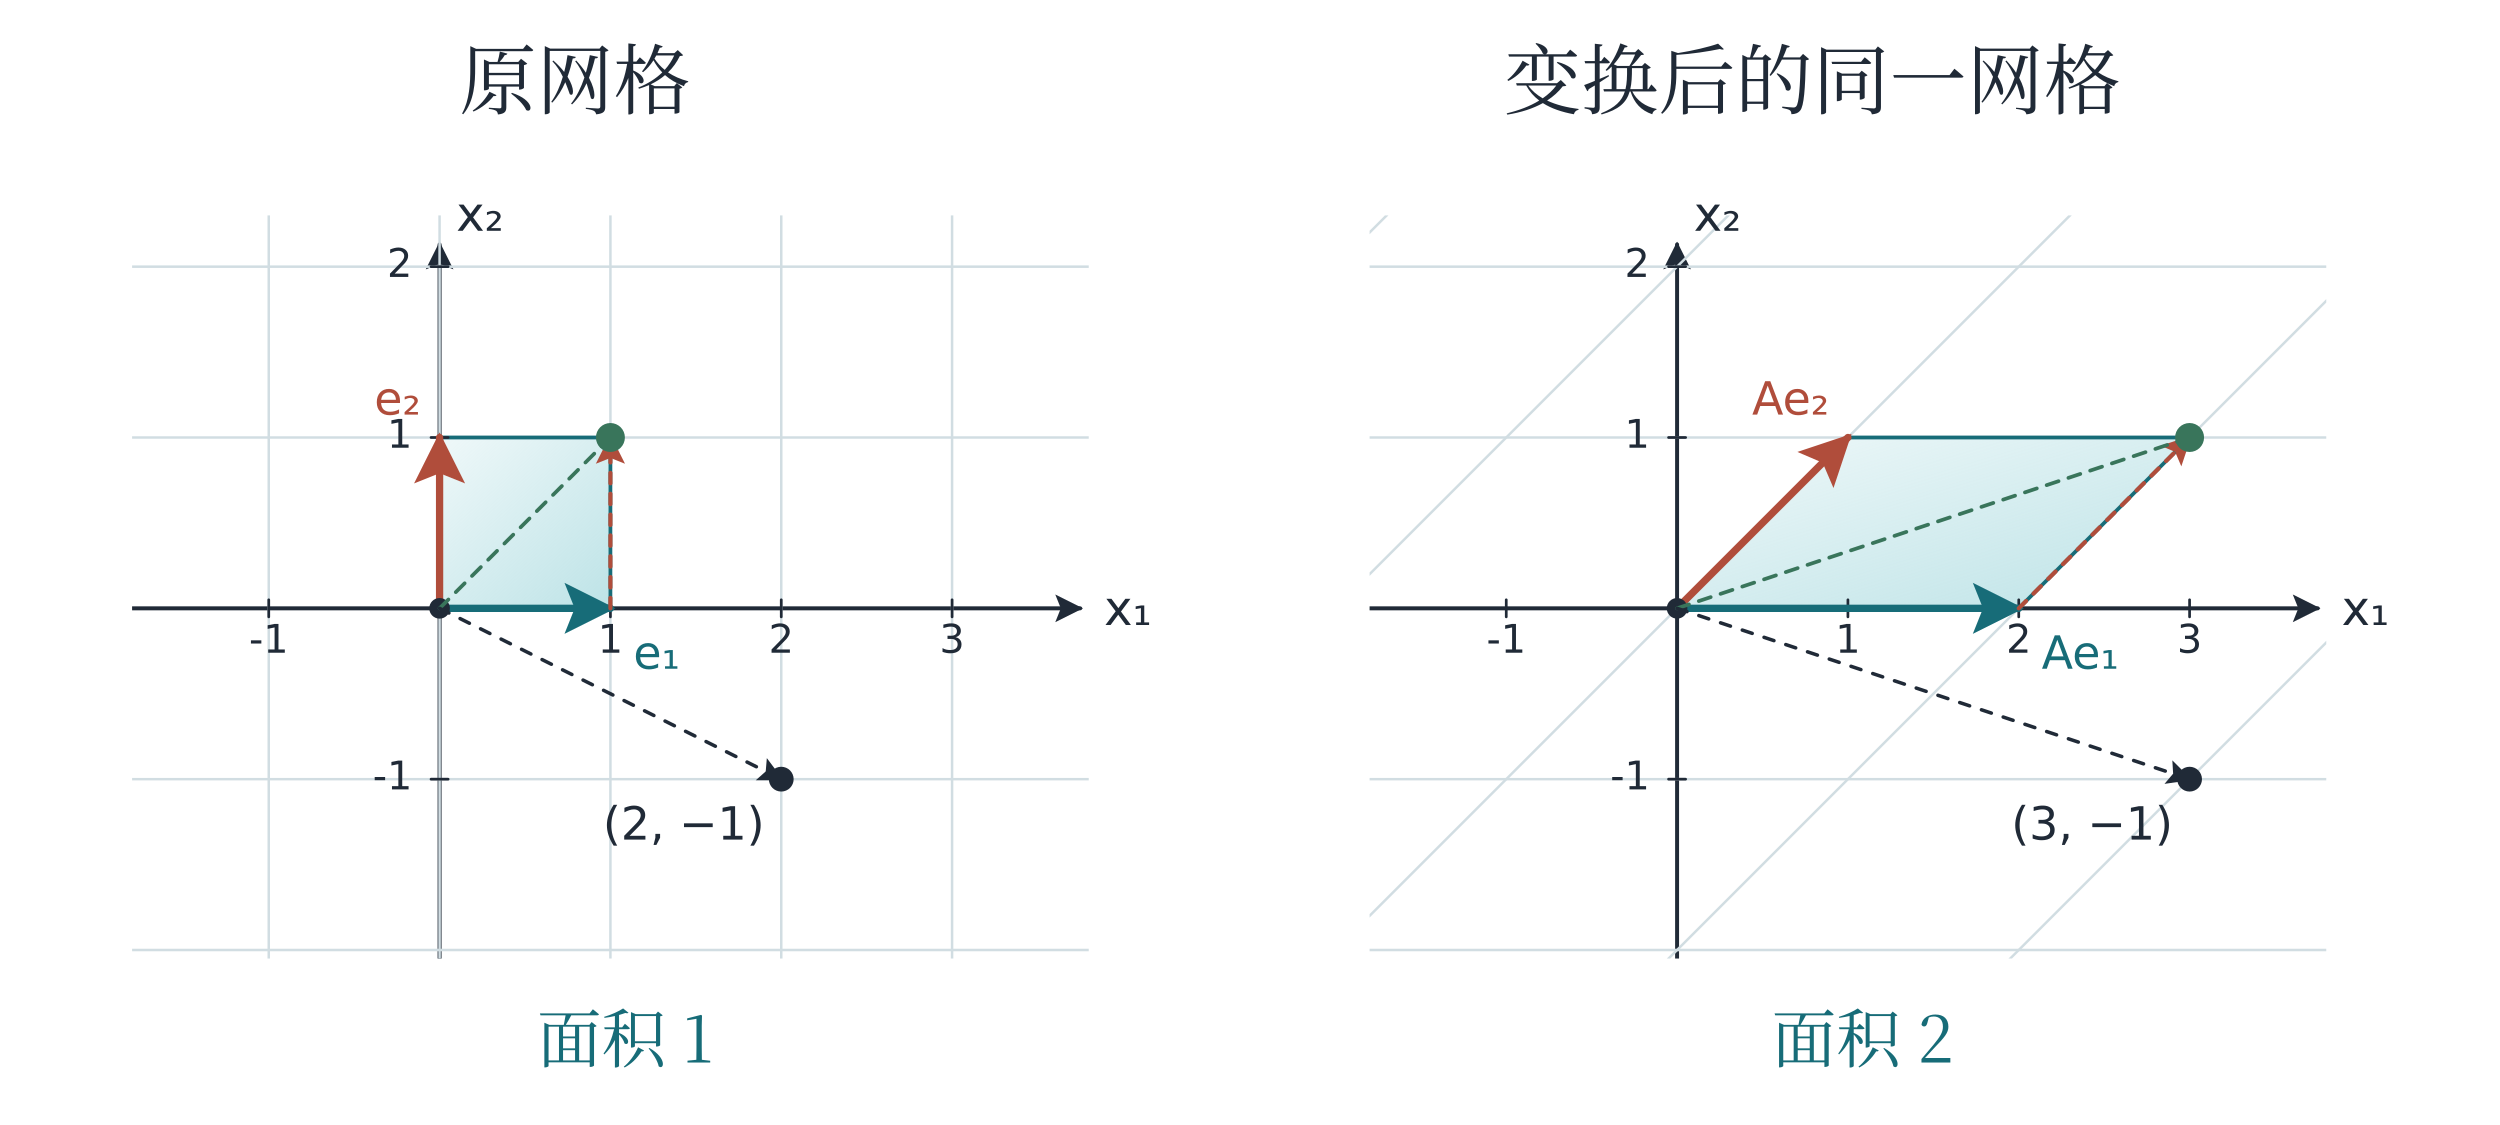
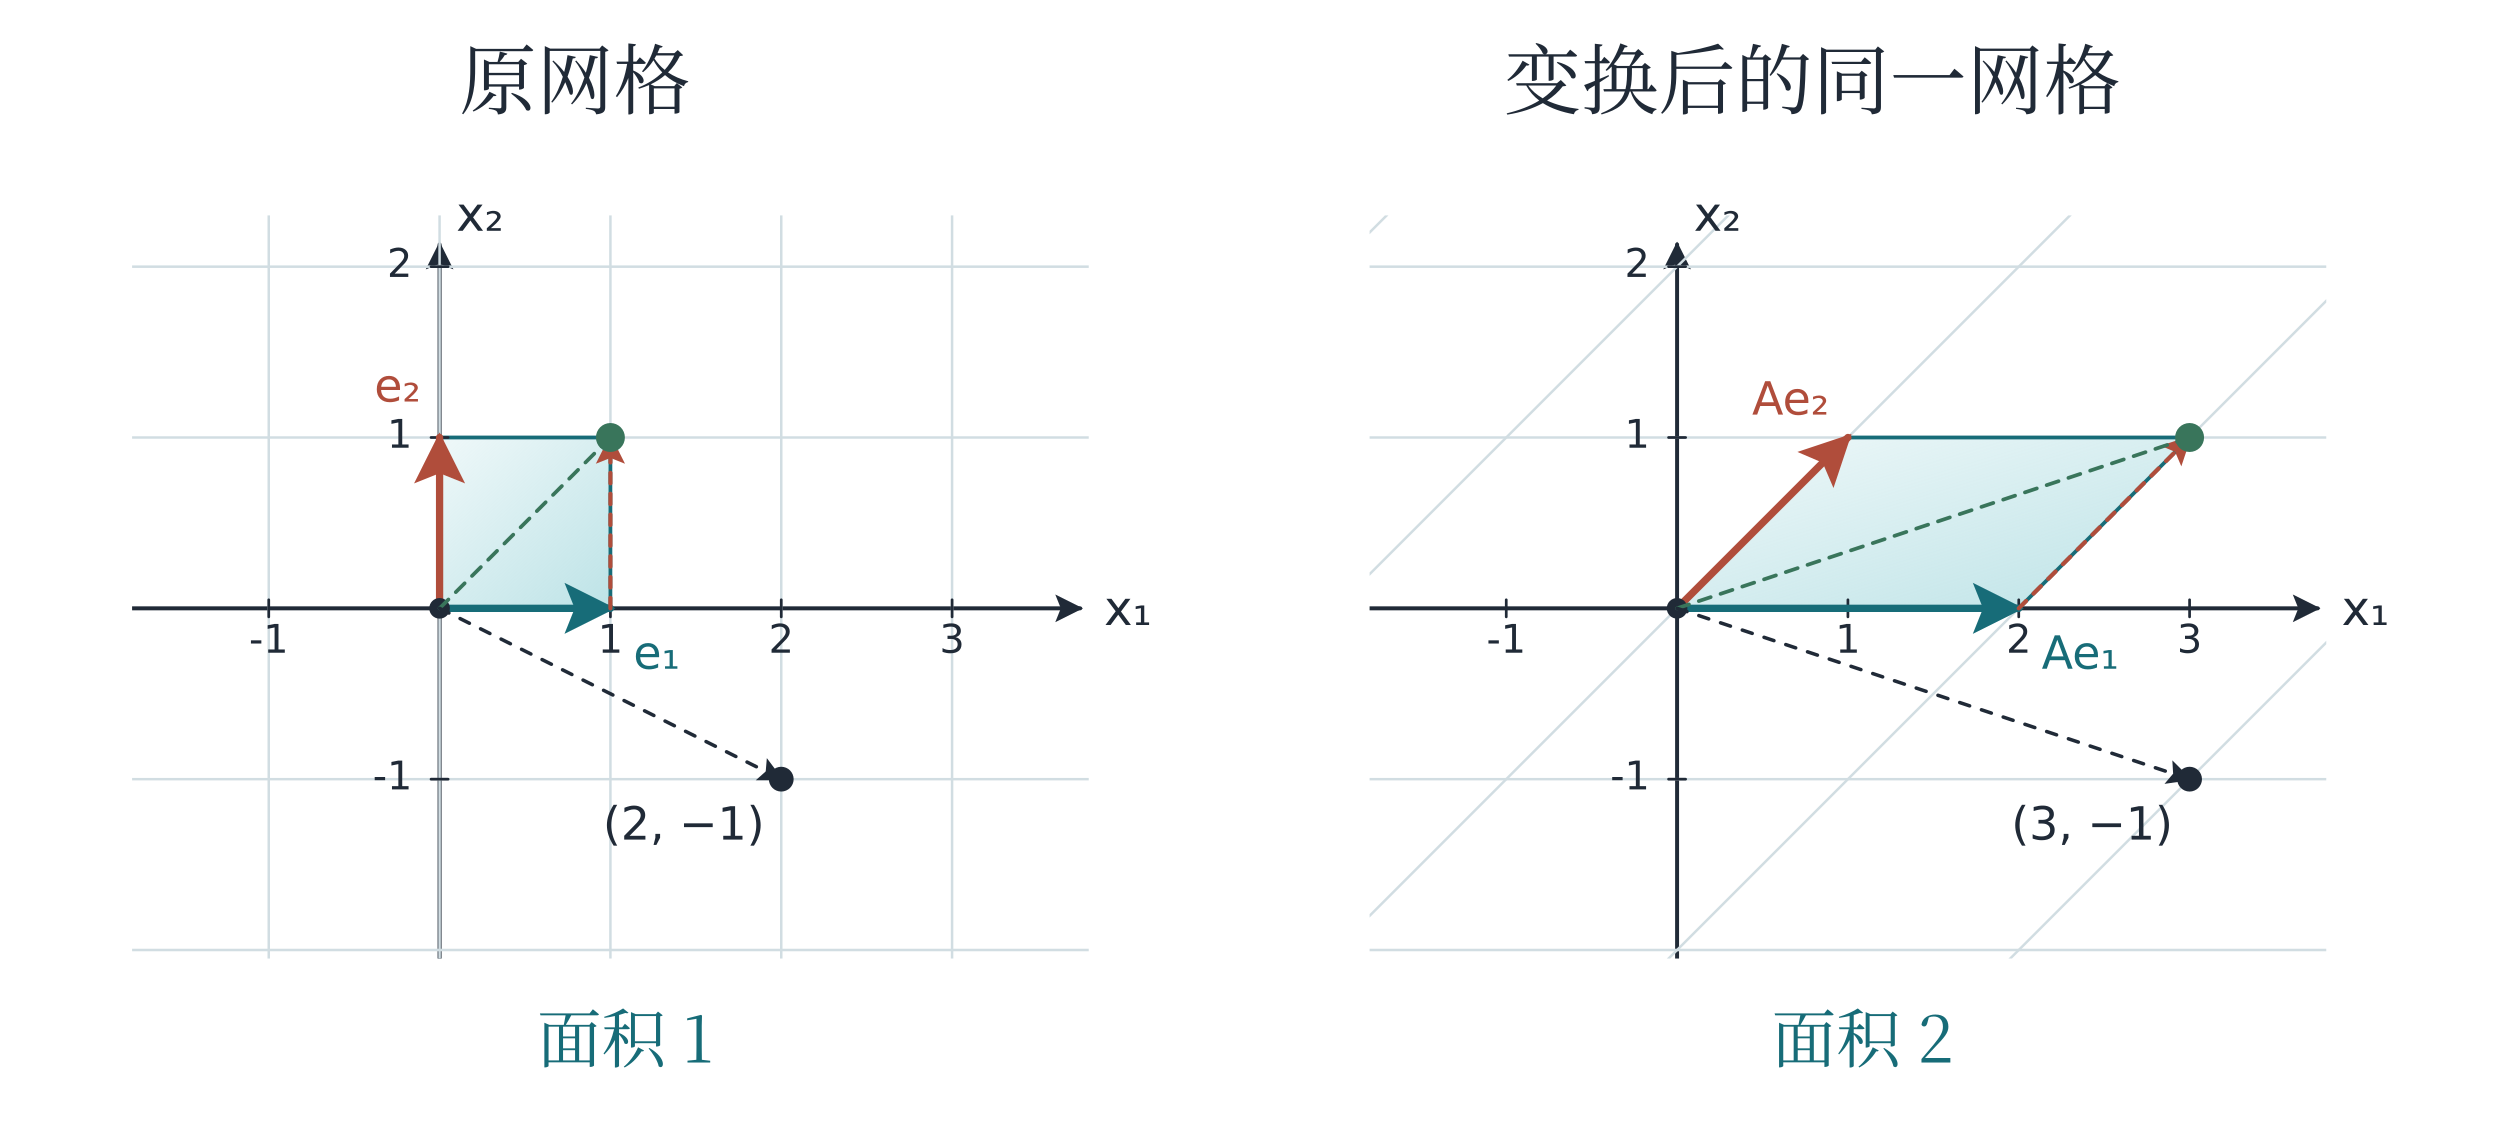
<svg xmlns="http://www.w3.org/2000/svg" width="1200" height="540" viewBox="0 0 1200 540" role="img" aria-labelledby="plate-title plate-description">
  <defs>
    <marker id="tip-ink" viewBox="0 0 10 10" refX="9" refY="5" markerWidth="7" markerHeight="7" orient="auto">
      <path d="M 0 0 L 10 5 L 0 10 L 2 5 Z" fill="#202a37" />
    </marker>
    <marker id="tip-teal" viewBox="0 0 10 10" refX="9" refY="5" markerWidth="7" markerHeight="7" orient="auto">
      <path d="M 0 0 L 10 5 L 0 10 L 2 5 Z" fill="#176c78" />
    </marker>
    <marker id="tip-coral" viewBox="0 0 10 10" refX="9" refY="5" markerWidth="7" markerHeight="7" orient="auto">
      <path d="M 0 0 L 10 5 L 0 10 L 2 5 Z" fill="#b04d3b" />
    </marker>
    <marker id="tip-violet" viewBox="0 0 10 10" refX="9" refY="5" markerWidth="7" markerHeight="7" orient="auto">
      <path d="M 0 0 L 10 5 L 0 10 L 2 5 Z" fill="#635580" />
    </marker>
    <linearGradient id="water" x1="0%" x2="90%" y1="0%" y2="100%">
      <stop offset="0%" stop-color="#85cbd2" stop-opacity=".13" />
      <stop offset="100%" stop-color="#85cbd2" stop-opacity=".52" />
    </linearGradient>
    <linearGradient id="peach" x1="0%" x2="90%" y1="0%" y2="100%">
      <stop offset="0%" stop-color="#eea899" stop-opacity=".13" />
      <stop offset="100%" stop-color="#eea899" stop-opacity=".52" />
    </linearGradient>
    <linearGradient id="lavender" x1="0%" x2="90%" y1="0%" y2="100%">
      <stop offset="0%" stop-color="#b6a9d4" stop-opacity=".13" />
      <stop offset="100%" stop-color="#b6a9d4" stop-opacity=".52" />
    </linearGradient>
    <clipPath id="panel0">
      <rect x="63.4" y="103.4" width="459.2" height="356.7" />
    </clipPath>
    <clipPath id="panel1">
      <rect x="657.4" y="103.4" width="459.2" height="356.7" />
    </clipPath>
  </defs>
  <rect x="0" y="0" width="1200" height="540" fill="white" />
  <text x="276" y="52" font-family="SimSun, Noto Serif CJK SC, Microsoft YaHei, serif" font-size="37" text-anchor="middle" fill="#202a37">原网格</text>
  <g clip-path="url(#panel0)">
    <line x1="47" y1="292" x2="518.5" y2="292" stroke="#202a37" stroke-width="1.9" stroke-linecap="round" marker-end="url(#tip-ink)" />
    <line x1="211" y1="469.12" x2="211" y2="117.34" stroke="#202a37" stroke-width="1.9" stroke-linecap="round" marker-end="url(#tip-ink)" />
    <line x1="-199" y1="702" x2="-199" y2="-118" stroke="#d1dde2" stroke-width="1.2" stroke-linecap="round" />
    <line x1="-281" y1="702" x2="703" y2="702" stroke="#d1dde2" stroke-width="1.2" stroke-linecap="round" />
    <line x1="-117" y1="702" x2="-117" y2="-118" stroke="#d1dde2" stroke-width="1.2" stroke-linecap="round" />
    <line x1="-281" y1="620" x2="703" y2="620" stroke="#d1dde2" stroke-width="1.2" stroke-linecap="round" />
    <line x1="-35" y1="702" x2="-35" y2="-118" stroke="#d1dde2" stroke-width="1.2" stroke-linecap="round" />
    <line x1="-281" y1="538" x2="703" y2="538" stroke="#d1dde2" stroke-width="1.2" stroke-linecap="round" />
    <line x1="47" y1="702" x2="47" y2="-118" stroke="#d1dde2" stroke-width="1.2" stroke-linecap="round" />
    <line x1="-281" y1="456" x2="703" y2="456" stroke="#d1dde2" stroke-width="1.2" stroke-linecap="round" />
    <line x1="129" y1="702" x2="129" y2="-118" stroke="#d1dde2" stroke-width="1.2" stroke-linecap="round" />
    <line x1="-281" y1="374" x2="703" y2="374" stroke="#d1dde2" stroke-width="1.2" stroke-linecap="round" />
    <line x1="211" y1="702" x2="211" y2="-118" stroke="#d1dde2" stroke-width="1.2" stroke-linecap="round" />
    <line x1="293" y1="702" x2="293" y2="-118" stroke="#d1dde2" stroke-width="1.2" stroke-linecap="round" />
    <line x1="-281" y1="210" x2="703" y2="210" stroke="#d1dde2" stroke-width="1.2" stroke-linecap="round" />
    <line x1="375" y1="702" x2="375" y2="-118" stroke="#d1dde2" stroke-width="1.2" stroke-linecap="round" />
    <line x1="-281" y1="128" x2="703" y2="128" stroke="#d1dde2" stroke-width="1.2" stroke-linecap="round" />
    <line x1="457" y1="702" x2="457" y2="-118" stroke="#d1dde2" stroke-width="1.2" stroke-linecap="round" />
    <line x1="-281" y1="46" x2="703" y2="46" stroke="#d1dde2" stroke-width="1.2" stroke-linecap="round" />
    <line x1="539" y1="702" x2="539" y2="-118" stroke="#d1dde2" stroke-width="1.2" stroke-linecap="round" />
    <line x1="-281" y1="-36" x2="703" y2="-36" stroke="#d1dde2" stroke-width="1.2" stroke-linecap="round" />
    <line x1="621" y1="702" x2="621" y2="-118" stroke="#d1dde2" stroke-width="1.2" stroke-linecap="round" />
    <line x1="-281" y1="-118" x2="703" y2="-118" stroke="#d1dde2" stroke-width="1.2" stroke-linecap="round" />
    <polygon points="211,292 293,292 293,210 211,210" stroke="#176c78" stroke-width="1.8" stroke-linejoin="round" fill="url(#water)" />
    <line x1="129" y1="296.1" x2="129" y2="287.9" stroke="#202a37" stroke-width="1.3" stroke-linecap="round" />
    <text x="129" y="313.32" font-family="Segoe UI, DejaVu Sans, sans-serif" font-size="19" text-anchor="middle" fill="#202a37">-1</text>
    <line x1="206.9" y1="374" x2="215.1" y2="374" stroke="#202a37" stroke-width="1.3" stroke-linecap="round" />
    <text x="197.88" y="378.92" font-family="Segoe UI, DejaVu Sans, sans-serif" font-size="19" text-anchor="end" fill="#202a37">-1</text>
    <line x1="293" y1="296.1" x2="293" y2="287.9" stroke="#202a37" stroke-width="1.3" stroke-linecap="round" />
    <text x="293" y="313.32" font-family="Segoe UI, DejaVu Sans, sans-serif" font-size="19" text-anchor="middle" fill="#202a37">1</text>
    <line x1="206.9" y1="210" x2="215.1" y2="210" stroke="#202a37" stroke-width="1.3" stroke-linecap="round" />
    <text x="197.88" y="214.92" font-family="Segoe UI, DejaVu Sans, sans-serif" font-size="19" text-anchor="end" fill="#202a37">1</text>
    <line x1="375" y1="296.1" x2="375" y2="287.9" stroke="#202a37" stroke-width="1.3" stroke-linecap="round" />
    <text x="375" y="313.32" font-family="Segoe UI, DejaVu Sans, sans-serif" font-size="19" text-anchor="middle" fill="#202a37">2</text>
    <line x1="206.9" y1="128" x2="215.1" y2="128" stroke="#202a37" stroke-width="1.3" stroke-linecap="round" />
    <text x="197.88" y="132.92" font-family="Segoe UI, DejaVu Sans, sans-serif" font-size="19" text-anchor="end" fill="#202a37">2</text>
    <line x1="457" y1="296.1" x2="457" y2="287.9" stroke="#202a37" stroke-width="1.3" stroke-linecap="round" />
    <text x="457" y="313.32" font-family="Segoe UI, DejaVu Sans, sans-serif" font-size="19" text-anchor="middle" fill="#202a37">3</text>
    <line x1="211" y1="292" x2="293" y2="292" stroke="#176c78" stroke-width="3.5" stroke-linecap="round" marker-end="url(#tip-teal)" />
    <line x1="211" y1="292" x2="211" y2="210" stroke="#b04d3b" stroke-width="3.5" stroke-linecap="round" marker-end="url(#tip-coral)" />
    <line x1="293" y1="292" x2="293" y2="210" stroke="#b04d3b" stroke-width="2" stroke-linecap="round" marker-end="url(#tip-coral)" stroke-dasharray="5 5" />
    <circle cx="293" cy="210" r="6" stroke="#39755b" stroke-width="1.9" fill="#39755b" />
    <circle cx="211" cy="292" r="4" stroke="#202a37" stroke-width="1.9" fill="#202a37" />
    <text x="304" y="321" font-family="Segoe UI, DejaVu Sans, sans-serif" font-size="22" text-anchor="start" fill="#176c78">e₁</text>
-     <text x="202" y="199" font-family="Segoe UI, DejaVu Sans, sans-serif" font-size="22" text-anchor="end" fill="#b04d3b">e₂</text>
+     <text x="202" y="199" font-family="Segoe UI, DejaVu Sans, sans-serif" font-size="22" text-anchor="end" fill="#b04d3b" transform="translate(0 -6.25)">e₂</text>
  </g>
  <text x="870" y="52" font-family="SimSun, Noto Serif CJK SC, Microsoft YaHei, serif" font-size="37" text-anchor="middle" fill="#202a37">变换后的同一网格</text>
  <g clip-path="url(#panel1)">
    <line x1="641" y1="292" x2="1112.5" y2="292" stroke="#202a37" stroke-width="1.9" stroke-linecap="round" marker-end="url(#tip-ink)" />
    <line x1="805" y1="469.12" x2="805" y2="117.34" stroke="#202a37" stroke-width="1.9" stroke-linecap="round" marker-end="url(#tip-ink)" />
    <line x1="-425" y1="702" x2="395" y2="-118" stroke="#d1dde2" stroke-width="1.2" stroke-linecap="round" />
    <line x1="-589" y1="702" x2="1379" y2="702" stroke="#d1dde2" stroke-width="1.2" stroke-linecap="round" />
    <line x1="-261" y1="702" x2="559" y2="-118" stroke="#d1dde2" stroke-width="1.2" stroke-linecap="round" />
    <line x1="-507" y1="620" x2="1461" y2="620" stroke="#d1dde2" stroke-width="1.2" stroke-linecap="round" />
    <line x1="-97" y1="702" x2="723" y2="-118" stroke="#d1dde2" stroke-width="1.2" stroke-linecap="round" />
    <line x1="-425" y1="538" x2="1543" y2="538" stroke="#d1dde2" stroke-width="1.2" stroke-linecap="round" />
    <line x1="67" y1="702" x2="887" y2="-118" stroke="#d1dde2" stroke-width="1.2" stroke-linecap="round" />
    <line x1="-343" y1="456" x2="1625" y2="456" stroke="#d1dde2" stroke-width="1.2" stroke-linecap="round" />
    <line x1="231" y1="702" x2="1051" y2="-118" stroke="#d1dde2" stroke-width="1.2" stroke-linecap="round" />
    <line x1="-261" y1="374" x2="1707" y2="374" stroke="#d1dde2" stroke-width="1.2" stroke-linecap="round" />
    <line x1="395" y1="702" x2="1215" y2="-118" stroke="#d1dde2" stroke-width="1.2" stroke-linecap="round" />
    <line x1="559" y1="702" x2="1379" y2="-118" stroke="#d1dde2" stroke-width="1.2" stroke-linecap="round" />
    <line x1="-97" y1="210" x2="1871" y2="210" stroke="#d1dde2" stroke-width="1.2" stroke-linecap="round" />
    <line x1="723" y1="702" x2="1543" y2="-118" stroke="#d1dde2" stroke-width="1.2" stroke-linecap="round" />
    <line x1="-15" y1="128" x2="1953" y2="128" stroke="#d1dde2" stroke-width="1.2" stroke-linecap="round" />
    <line x1="887" y1="702" x2="1707" y2="-118" stroke="#d1dde2" stroke-width="1.2" stroke-linecap="round" />
    <line x1="67" y1="46" x2="2035" y2="46" stroke="#d1dde2" stroke-width="1.2" stroke-linecap="round" />
    <line x1="1051" y1="702" x2="1871" y2="-118" stroke="#d1dde2" stroke-width="1.2" stroke-linecap="round" />
    <line x1="149" y1="-36" x2="2117" y2="-36" stroke="#d1dde2" stroke-width="1.2" stroke-linecap="round" />
    <line x1="1215" y1="702" x2="2035" y2="-118" stroke="#d1dde2" stroke-width="1.2" stroke-linecap="round" />
    <line x1="231" y1="-118" x2="2199" y2="-118" stroke="#d1dde2" stroke-width="1.2" stroke-linecap="round" />
    <polygon points="805,292 969,292 1051,210 887,210" stroke="#176c78" stroke-width="1.8" stroke-linejoin="round" fill="url(#water)" />
    <line x1="723" y1="296.1" x2="723" y2="287.9" stroke="#202a37" stroke-width="1.3" stroke-linecap="round" />
    <text x="723" y="313.32" font-family="Segoe UI, DejaVu Sans, sans-serif" font-size="19" text-anchor="middle" fill="#202a37">-1</text>
    <line x1="800.9" y1="374" x2="809.1" y2="374" stroke="#202a37" stroke-width="1.3" stroke-linecap="round" />
    <text x="791.88" y="378.92" font-family="Segoe UI, DejaVu Sans, sans-serif" font-size="19" text-anchor="end" fill="#202a37">-1</text>
    <line x1="887" y1="296.1" x2="887" y2="287.9" stroke="#202a37" stroke-width="1.3" stroke-linecap="round" />
    <text x="887" y="313.32" font-family="Segoe UI, DejaVu Sans, sans-serif" font-size="19" text-anchor="middle" fill="#202a37">1</text>
    <line x1="800.9" y1="210" x2="809.1" y2="210" stroke="#202a37" stroke-width="1.3" stroke-linecap="round" />
    <text x="791.88" y="214.92" font-family="Segoe UI, DejaVu Sans, sans-serif" font-size="19" text-anchor="end" fill="#202a37">1</text>
    <line x1="969" y1="296.1" x2="969" y2="287.9" stroke="#202a37" stroke-width="1.3" stroke-linecap="round" />
    <text x="969" y="313.32" font-family="Segoe UI, DejaVu Sans, sans-serif" font-size="19" text-anchor="middle" fill="#202a37">2</text>
    <line x1="800.9" y1="128" x2="809.1" y2="128" stroke="#202a37" stroke-width="1.3" stroke-linecap="round" />
    <text x="791.88" y="132.92" font-family="Segoe UI, DejaVu Sans, sans-serif" font-size="19" text-anchor="end" fill="#202a37">2</text>
    <line x1="1051" y1="296.1" x2="1051" y2="287.9" stroke="#202a37" stroke-width="1.3" stroke-linecap="round" />
    <text x="1051" y="313.32" font-family="Segoe UI, DejaVu Sans, sans-serif" font-size="19" text-anchor="middle" fill="#202a37">3</text>
    <line x1="805" y1="292" x2="969" y2="292" stroke="#176c78" stroke-width="3.5" stroke-linecap="round" marker-end="url(#tip-teal)" />
    <line x1="805" y1="292" x2="887" y2="210" stroke="#b04d3b" stroke-width="3.5" stroke-linecap="round" marker-end="url(#tip-coral)" />
    <line x1="969" y1="292" x2="1051" y2="210" stroke="#b04d3b" stroke-width="2" stroke-linecap="round" marker-end="url(#tip-coral)" stroke-dasharray="5 5" />
    <circle cx="1051" cy="210" r="6" stroke="#39755b" stroke-width="1.9" fill="#39755b" />
    <circle cx="805" cy="292" r="4" stroke="#202a37" stroke-width="1.9" fill="#202a37" />
    <text x="980" y="321" font-family="Segoe UI, DejaVu Sans, sans-serif" font-size="22" text-anchor="start" fill="#176c78">Ae₁</text>
    <text x="878" y="199" font-family="Segoe UI, DejaVu Sans, sans-serif" font-size="22" text-anchor="end" fill="#b04d3b">Ae₂</text>
  </g>
  <line x1="211" y1="292" x2="293" y2="210" stroke="#39755b" stroke-width="1.8" stroke-linecap="round" stroke-dasharray="6 5" />
  <line x1="211" y1="292" x2="375" y2="374" stroke="#202a37" stroke-width="1.7" stroke-linecap="round" marker-end="url(#tip-ink)" stroke-dasharray="5 6" />
  <circle cx="375" cy="374" r="5" stroke="#202a37" stroke-width="1.9" fill="#202a37" />
  <text x="367" y="403" font-family="Segoe UI, DejaVu Sans, sans-serif" font-size="22" text-anchor="end" fill="#202a37">(2, −1)</text>
  <text x="300" y="510" font-family="SimSun, Noto Serif CJK SC, Microsoft YaHei, serif" font-size="31" text-anchor="middle" fill="#176c78">面积 1</text>
  <text x="529.98" y="300" font-family="Segoe UI, DejaVu Sans, sans-serif" font-size="23" text-anchor="start" fill="#202a37">x₁</text>
  <text x="219" y="110.78" font-family="Segoe UI, DejaVu Sans, sans-serif" font-size="23" text-anchor="start" fill="#202a37">x₂</text>
  <line x1="805" y1="292" x2="1051" y2="210" stroke="#39755b" stroke-width="1.8" stroke-linecap="round" stroke-dasharray="6 5" />
  <line x1="805" y1="292" x2="1051" y2="374" stroke="#202a37" stroke-width="1.7" stroke-linecap="round" marker-end="url(#tip-ink)" stroke-dasharray="5 6" />
  <circle cx="1051" cy="374" r="5" stroke="#202a37" stroke-width="1.9" fill="#202a37" />
  <text x="1043" y="403" font-family="Segoe UI, DejaVu Sans, sans-serif" font-size="22" text-anchor="end" fill="#202a37">(3, −1)</text>
  <text x="894" y="510" font-family="SimSun, Noto Serif CJK SC, Microsoft YaHei, serif" font-size="31" text-anchor="middle" fill="#176c78">面积 2</text>
  <text x="1123.98" y="300" font-family="Segoe UI, DejaVu Sans, sans-serif" font-size="23" text-anchor="start" fill="#202a37">x₁</text>
  <text x="813" y="110.78" font-family="Segoe UI, DejaVu Sans, sans-serif" font-size="23" text-anchor="start" fill="#202a37">x₂</text>
</svg>
